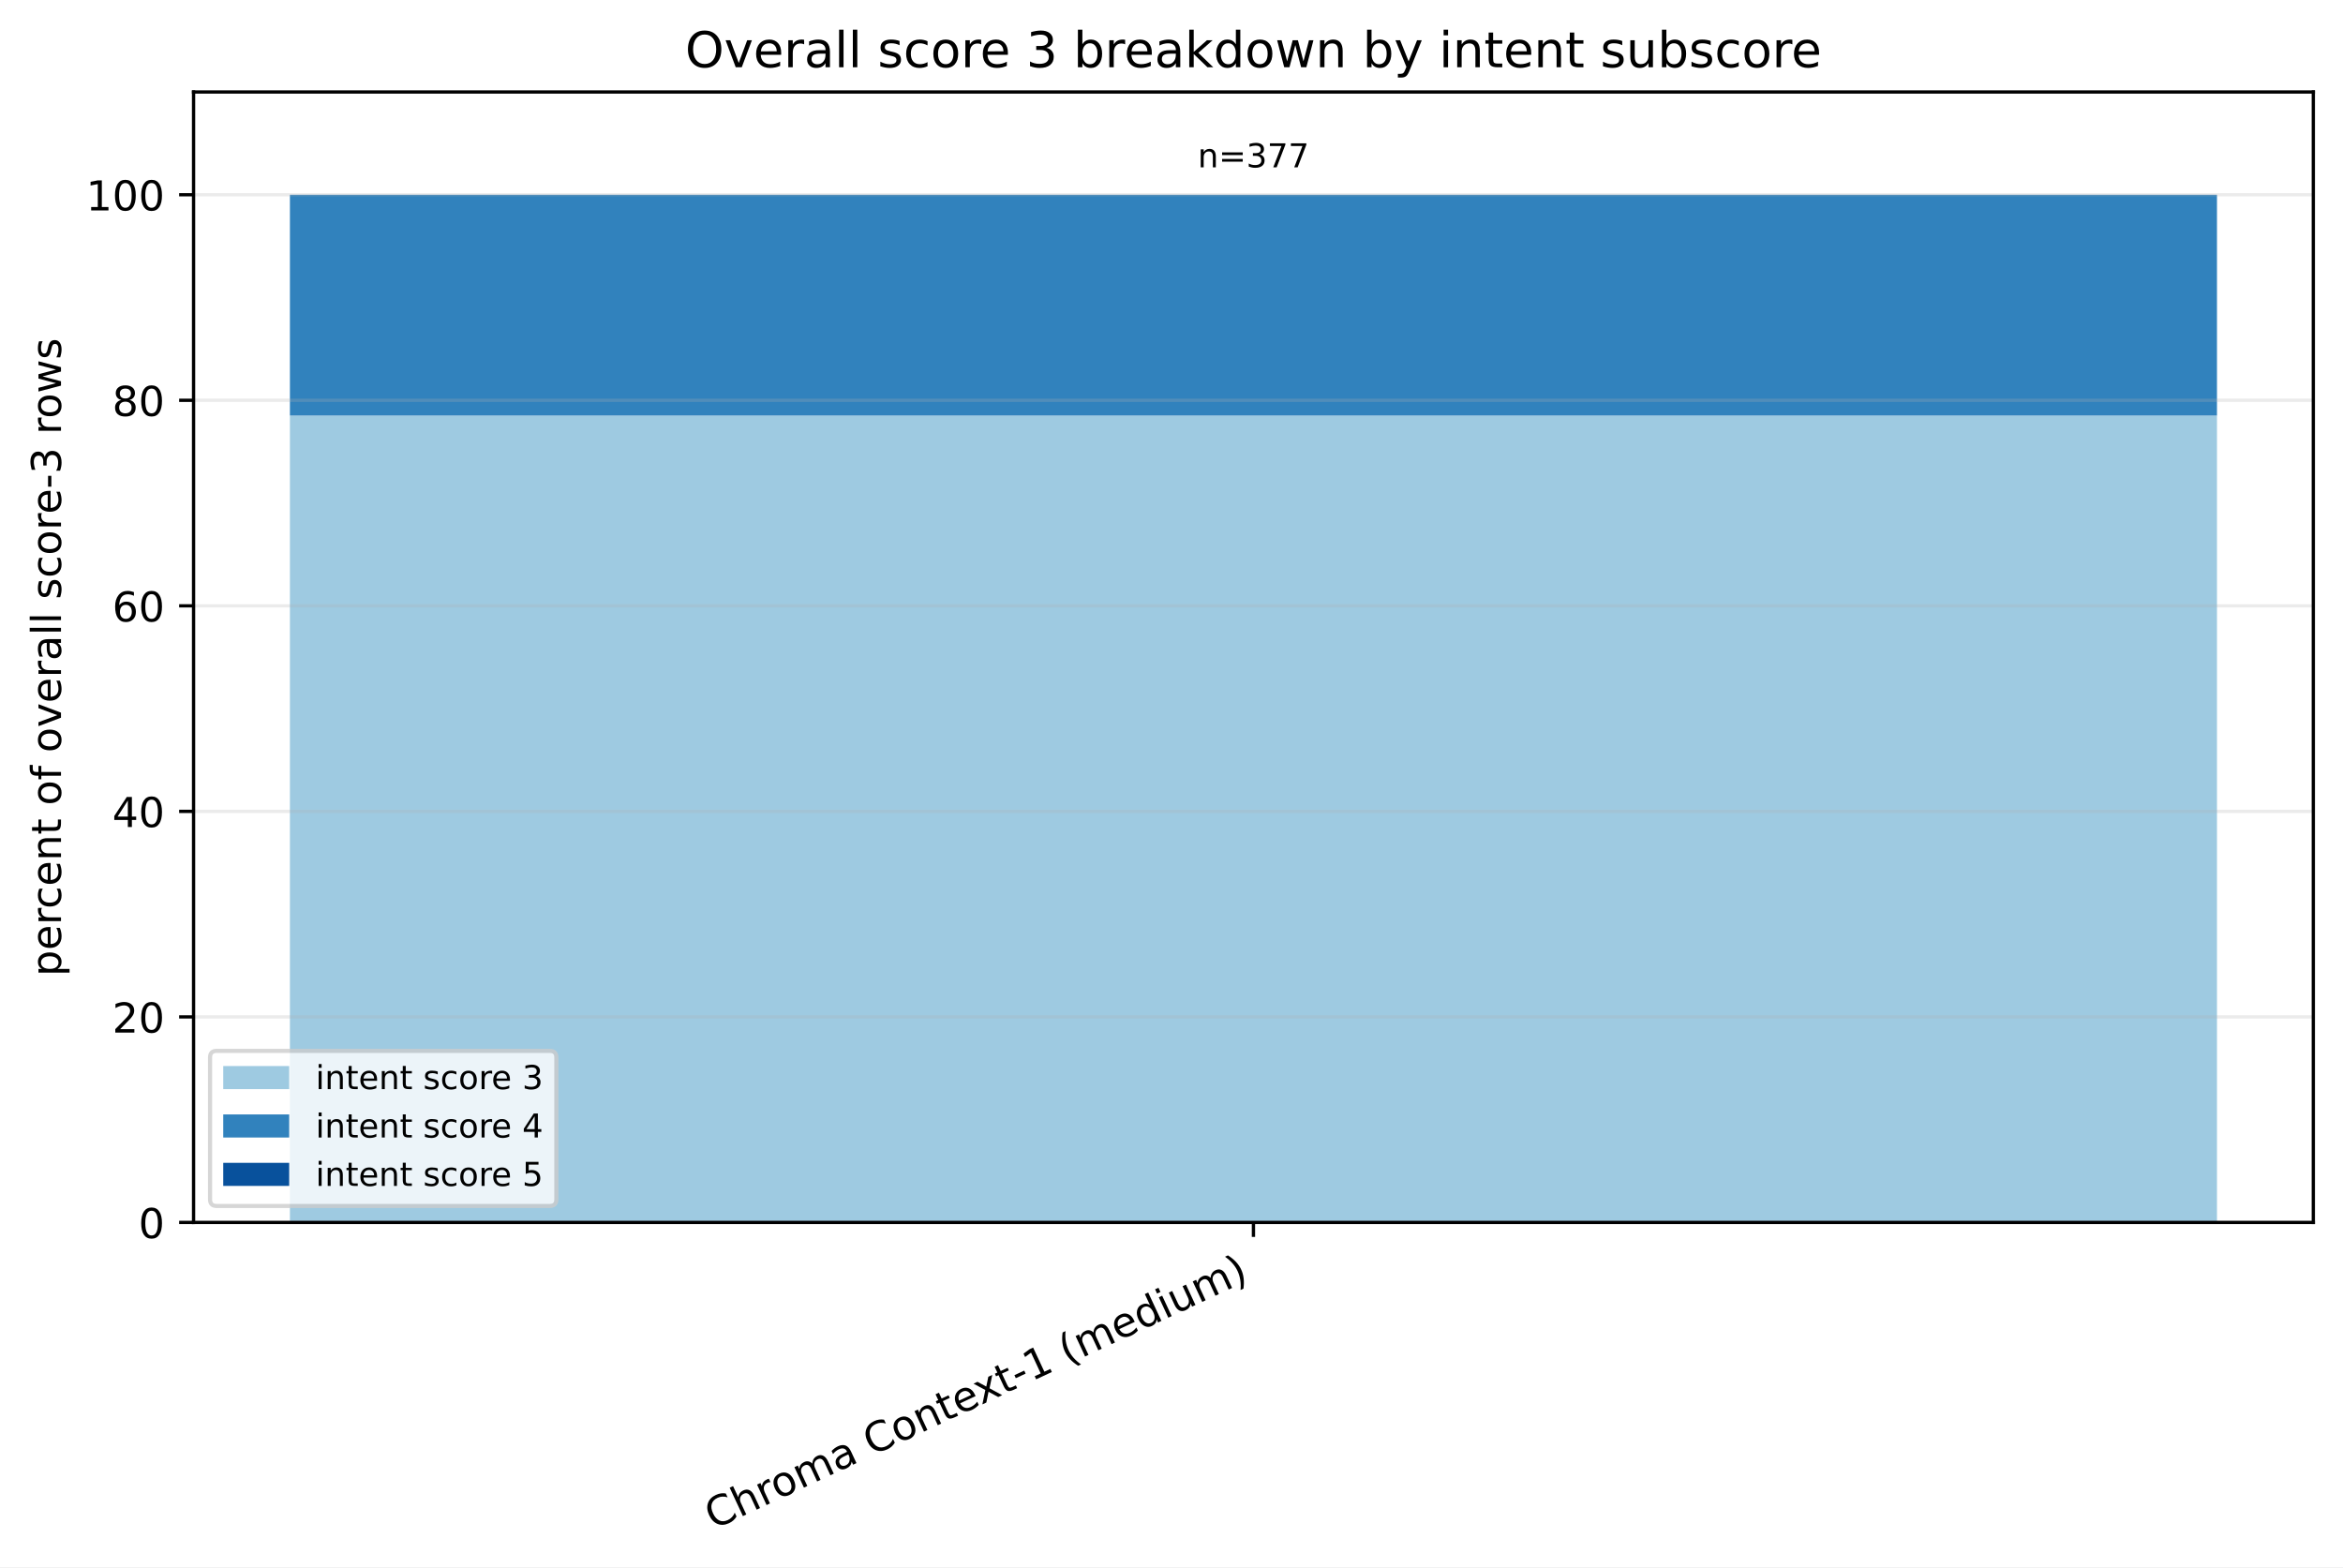
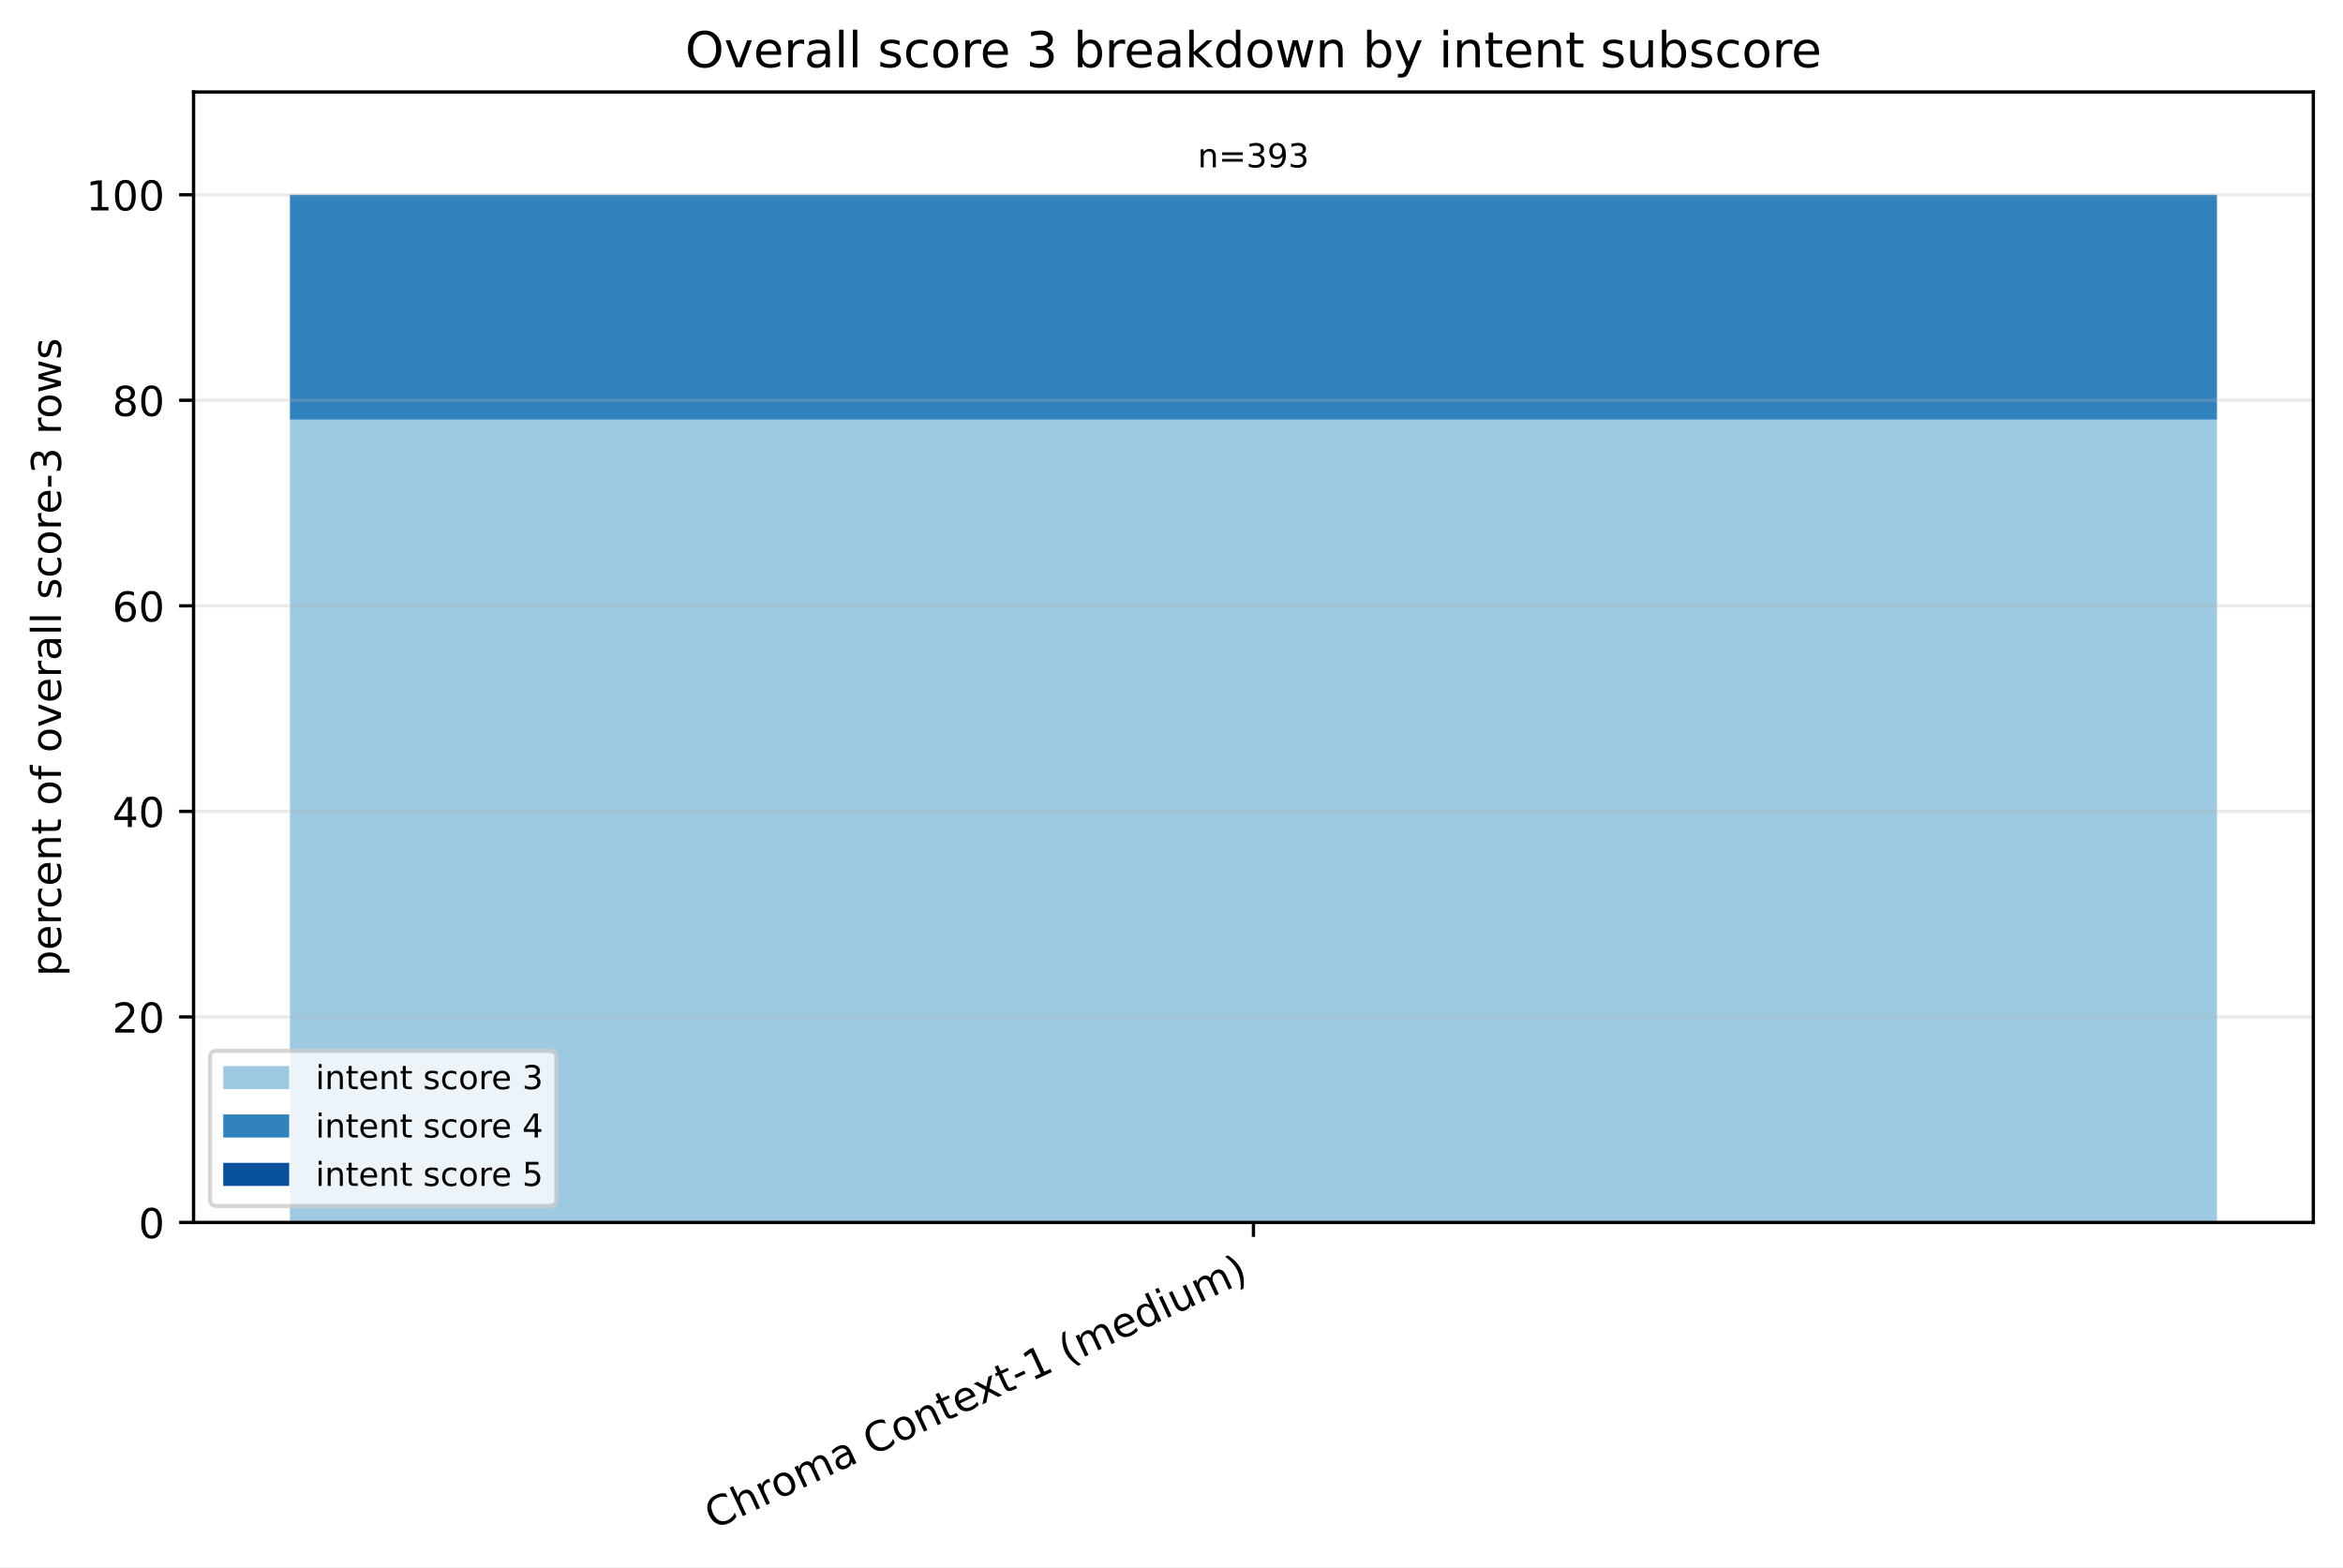
<svg xmlns="http://www.w3.org/2000/svg" xmlns:xlink="http://www.w3.org/1999/xlink" width="568.496pt" height="380.256pt" viewBox="0 0 568.496 380.256" version="1.1">
  <defs>
    <style type="text/css">*{stroke-linejoin: round; stroke-linecap: butt}</style>
  </defs>
  <g id="figure_1">
    <g id="patch_1">
      <path d="M 0 380.256 L 568.496 380.256 L 568.496 0 L 0 0 z " style="fill: #ffffff" />
    </g>
    <g id="axes_1">
      <g id="patch_2">
        <path d="M 46.966 296.598 L 561.296 296.598 L 561.296 22.318 L 46.966 22.318 z " style="fill: #ffffff" />
      </g>
      <g id="patch_3">
-         <path d="M 70.344 296.598 L 537.917 296.598 L 537.917 100.825 L 70.344 100.825 z " clip-path="url(#p2069637723)" style="fill: #9ecae1" />
+         <path d="M 70.344 296.598 L 537.917 296.598 L 537.917 101.817 L 70.344 101.817 z " clip-path="url(#p3502faa539)" style="fill: #9ecae1" />
      </g>
      <g id="patch_4">
-         <path d="M 70.344 100.825 L 537.917 100.825 L 537.917 47.253 L 70.344 47.253 z " clip-path="url(#p2069637723)" style="fill: #3182bd" />
+         <path d="M 70.344 101.817 L 537.917 101.817 L 537.917 47.253 L 70.344 47.253 z " clip-path="url(#p3502faa539)" style="fill: #3182bd" />
      </g>
      <g id="patch_5">
-         <path d="M 70.344 47.253 L 537.917 47.253 L 537.917 47.253 L 70.344 47.253 z " clip-path="url(#p2069637723)" style="fill: #08519c" />
+         <path d="M 70.344 47.253 L 537.917 47.253 L 537.917 47.253 L 70.344 47.253 z " clip-path="url(#p3502faa539)" style="fill: #08519c" />
      </g>
      <g id="matplotlib.axis_1">
        <g id="xtick_1">
          <g id="line2d_1">
            <defs>
-               <path id="m6a51b70b39" d="M 0 0 L 0 3.5 " style="stroke: #000000; stroke-width: 0.8" />
+               <path id="mc48573ad53" d="M 0 0 L 0 3.5 " style="stroke: #000000; stroke-width: 0.8" />
            </defs>
            <g>
-               <use xlink:href="#m6a51b70b39" x="304.131" y="296.598" style="stroke: #000000; stroke-width: 0.8" />
+               <use xlink:href="#mc48573ad53" x="304.131" y="296.598" style="stroke: #000000; stroke-width: 0.8" />
            </g>
          </g>
          <g id="text_1">
            <g transform="translate(173.1073 371.1715) rotate(-25) scale(0.1 -0.1)">
              <defs>
                <path id="DejaVuSans-43" d="M 4122 4306 L 4122 3641 Q 3803 3938 3442 4084 Q 3081 4231 2675 4231 Q 1875 4231 1450 3742 Q 1025 3253 1025 2328 Q 1025 1406 1450 917 Q 1875 428 2675 428 Q 3081 428 3442 575 Q 3803 722 4122 1019 L 4122 359 Q 3791 134 3420 21 Q 3050 -91 2638 -91 Q 1578 -91 968 557 Q 359 1206 359 2328 Q 359 3453 968 4101 Q 1578 4750 2638 4750 Q 3056 4750 3426 4639 Q 3797 4528 4122 4306 z " transform="scale(0.015625)" />
                <path id="DejaVuSans-68" d="M 3513 2113 L 3513 0 L 2938 0 L 2938 2094 Q 2938 2591 2744 2837 Q 2550 3084 2163 3084 Q 1697 3084 1428 2787 Q 1159 2491 1159 1978 L 1159 0 L 581 0 L 581 4863 L 1159 4863 L 1159 2956 Q 1366 3272 1645 3428 Q 1925 3584 2291 3584 Q 2894 3584 3203 3211 Q 3513 2838 3513 2113 z " transform="scale(0.015625)" />
                <path id="DejaVuSans-72" d="M 2631 2963 Q 2534 3019 2420 3045 Q 2306 3072 2169 3072 Q 1681 3072 1420 2755 Q 1159 2438 1159 1844 L 1159 0 L 581 0 L 581 3500 L 1159 3500 L 1159 2956 Q 1341 3275 1631 3429 Q 1922 3584 2338 3584 Q 2397 3584 2469 3576 Q 2541 3569 2628 3553 L 2631 2963 z " transform="scale(0.015625)" />
                <path id="DejaVuSans-6f" d="M 1959 3097 Q 1497 3097 1228 2736 Q 959 2375 959 1747 Q 959 1119 1226 758 Q 1494 397 1959 397 Q 2419 397 2687 759 Q 2956 1122 2956 1747 Q 2956 2369 2687 2733 Q 2419 3097 1959 3097 z M 1959 3584 Q 2709 3584 3137 3096 Q 3566 2609 3566 1747 Q 3566 888 3137 398 Q 2709 -91 1959 -91 Q 1206 -91 779 398 Q 353 888 353 1747 Q 353 2609 779 3096 Q 1206 3584 1959 3584 z " transform="scale(0.015625)" />
                <path id="DejaVuSans-6d" d="M 3328 2828 Q 3544 3216 3844 3400 Q 4144 3584 4550 3584 Q 5097 3584 5394 3201 Q 5691 2819 5691 2113 L 5691 0 L 5113 0 L 5113 2094 Q 5113 2597 4934 2840 Q 4756 3084 4391 3084 Q 3944 3084 3684 2787 Q 3425 2491 3425 1978 L 3425 0 L 2847 0 L 2847 2094 Q 2847 2600 2669 2842 Q 2491 3084 2119 3084 Q 1678 3084 1418 2786 Q 1159 2488 1159 1978 L 1159 0 L 581 0 L 581 3500 L 1159 3500 L 1159 2956 Q 1356 3278 1631 3431 Q 1906 3584 2284 3584 Q 2666 3584 2933 3390 Q 3200 3197 3328 2828 z " transform="scale(0.015625)" />
                <path id="DejaVuSans-61" d="M 2194 1759 Q 1497 1759 1228 1600 Q 959 1441 959 1056 Q 959 750 1161 570 Q 1363 391 1709 391 Q 2188 391 2477 730 Q 2766 1069 2766 1631 L 2766 1759 L 2194 1759 z M 3341 1997 L 3341 0 L 2766 0 L 2766 531 Q 2569 213 2275 61 Q 1981 -91 1556 -91 Q 1019 -91 701 211 Q 384 513 384 1019 Q 384 1609 779 1909 Q 1175 2209 1959 2209 L 2766 2209 L 2766 2266 Q 2766 2663 2505 2880 Q 2244 3097 1772 3097 Q 1472 3097 1187 3025 Q 903 2953 641 2809 L 641 3341 Q 956 3463 1253 3523 Q 1550 3584 1831 3584 Q 2591 3584 2966 3190 Q 3341 2797 3341 1997 z " transform="scale(0.015625)" />
                <path id="DejaVuSans-20" transform="scale(0.015625)" />
                <path id="DejaVuSans-6e" d="M 3513 2113 L 3513 0 L 2938 0 L 2938 2094 Q 2938 2591 2744 2837 Q 2550 3084 2163 3084 Q 1697 3084 1428 2787 Q 1159 2491 1159 1978 L 1159 0 L 581 0 L 581 3500 L 1159 3500 L 1159 2956 Q 1366 3272 1645 3428 Q 1925 3584 2291 3584 Q 2894 3584 3203 3211 Q 3513 2838 3513 2113 z " transform="scale(0.015625)" />
                <path id="DejaVuSans-74" d="M 1172 4494 L 1172 3500 L 2356 3500 L 2356 3053 L 1172 3053 L 1172 1153 Q 1172 725 1289 603 Q 1406 481 1766 481 L 2356 481 L 2356 0 L 1766 0 Q 1100 0 847 248 Q 594 497 594 1153 L 594 3053 L 172 3053 L 172 3500 L 594 3500 L 594 4494 L 1172 4494 z " transform="scale(0.015625)" />
                <path id="DejaVuSans-65" d="M 3597 1894 L 3597 1613 L 953 1613 Q 991 1019 1311 708 Q 1631 397 2203 397 Q 2534 397 2845 478 Q 3156 559 3463 722 L 3463 178 Q 3153 47 2828 -22 Q 2503 -91 2169 -91 Q 1331 -91 842 396 Q 353 884 353 1716 Q 353 2575 817 3079 Q 1281 3584 2069 3584 Q 2775 3584 3186 3129 Q 3597 2675 3597 1894 z M 3022 2063 Q 3016 2534 2758 2815 Q 2500 3097 2075 3097 Q 1594 3097 1305 2825 Q 1016 2553 972 2059 L 3022 2063 z " transform="scale(0.015625)" />
                <path id="DejaVuSans-78" d="M 3513 3500 L 2247 1797 L 3578 0 L 2900 0 L 1881 1375 L 863 0 L 184 0 L 1544 1831 L 300 3500 L 978 3500 L 1906 2253 L 2834 3500 L 3513 3500 z " transform="scale(0.015625)" />
                <path id="DejaVuSans-2d" d="M 313 2009 L 1997 2009 L 1997 1497 L 313 1497 L 313 2009 z " transform="scale(0.015625)" />
                <path id="DejaVuSans-31" d="M 794 531 L 1825 531 L 1825 4091 L 703 3866 L 703 4441 L 1819 4666 L 2450 4666 L 2450 531 L 3481 531 L 3481 0 L 794 0 L 794 531 z " transform="scale(0.015625)" />
                <path id="DejaVuSans-28" d="M 1984 4856 Q 1566 4138 1362 3434 Q 1159 2731 1159 2009 Q 1159 1288 1364 580 Q 1569 -128 1984 -844 L 1484 -844 Q 1016 -109 783 600 Q 550 1309 550 2009 Q 550 2706 781 3412 Q 1013 4119 1484 4856 L 1984 4856 z " transform="scale(0.015625)" />
                <path id="DejaVuSans-64" d="M 2906 2969 L 2906 4863 L 3481 4863 L 3481 0 L 2906 0 L 2906 525 Q 2725 213 2448 61 Q 2172 -91 1784 -91 Q 1150 -91 751 415 Q 353 922 353 1747 Q 353 2572 751 3078 Q 1150 3584 1784 3584 Q 2172 3584 2448 3432 Q 2725 3281 2906 2969 z M 947 1747 Q 947 1113 1208 752 Q 1469 391 1925 391 Q 2381 391 2643 752 Q 2906 1113 2906 1747 Q 2906 2381 2643 2742 Q 2381 3103 1925 3103 Q 1469 3103 1208 2742 Q 947 2381 947 1747 z " transform="scale(0.015625)" />
                <path id="DejaVuSans-69" d="M 603 3500 L 1178 3500 L 1178 0 L 603 0 L 603 3500 z M 603 4863 L 1178 4863 L 1178 4134 L 603 4134 L 603 4863 z " transform="scale(0.015625)" />
                <path id="DejaVuSans-75" d="M 544 1381 L 544 3500 L 1119 3500 L 1119 1403 Q 1119 906 1312 657 Q 1506 409 1894 409 Q 2359 409 2629 706 Q 2900 1003 2900 1516 L 2900 3500 L 3475 3500 L 3475 0 L 2900 0 L 2900 538 Q 2691 219 2414 64 Q 2138 -91 1772 -91 Q 1169 -91 856 284 Q 544 659 544 1381 z M 1991 3584 L 1991 3584 z " transform="scale(0.015625)" />
                <path id="DejaVuSans-29" d="M 513 4856 L 1013 4856 Q 1481 4119 1714 3412 Q 1947 2706 1947 2009 Q 1947 1309 1714 600 Q 1481 -109 1013 -844 L 513 -844 Q 928 -128 1133 580 Q 1338 1288 1338 2009 Q 1338 2731 1133 3434 Q 928 4138 513 4856 z " transform="scale(0.015625)" />
              </defs>
              <use xlink:href="#DejaVuSans-43" />
              <use xlink:href="#DejaVuSans-68" transform="translate(69.82422 0)" />
              <use xlink:href="#DejaVuSans-72" transform="translate(133.2031 0)" />
              <use xlink:href="#DejaVuSans-6f" transform="translate(172.0664 0)" />
              <use xlink:href="#DejaVuSans-6d" transform="translate(233.248 0)" />
              <use xlink:href="#DejaVuSans-61" transform="translate(330.6602 0)" />
              <use xlink:href="#DejaVuSans-20" transform="translate(391.9395 0)" />
              <use xlink:href="#DejaVuSans-43" transform="translate(423.7266 0)" />
              <use xlink:href="#DejaVuSans-6f" transform="translate(493.5508 0)" />
              <use xlink:href="#DejaVuSans-6e" transform="translate(554.7324 0)" />
              <use xlink:href="#DejaVuSans-74" transform="translate(618.1113 0)" />
              <use xlink:href="#DejaVuSans-65" transform="translate(657.3203 0)" />
              <use xlink:href="#DejaVuSans-78" transform="translate(717.0938 0)" />
              <use xlink:href="#DejaVuSans-74" transform="translate(776.2734 0)" />
              <use xlink:href="#DejaVuSans-2d" transform="translate(815.4824 0)" />
              <use xlink:href="#DejaVuSans-31" transform="translate(851.5664 0)" />
              <use xlink:href="#DejaVuSans-20" transform="translate(915.1895 0)" />
              <use xlink:href="#DejaVuSans-28" transform="translate(946.9766 0)" />
              <use xlink:href="#DejaVuSans-6d" transform="translate(985.9902 0)" />
              <use xlink:href="#DejaVuSans-65" transform="translate(1083.402 0)" />
              <use xlink:href="#DejaVuSans-64" transform="translate(1144.926 0)" />
              <use xlink:href="#DejaVuSans-69" transform="translate(1208.402 0)" />
              <use xlink:href="#DejaVuSans-75" transform="translate(1236.186 0)" />
              <use xlink:href="#DejaVuSans-6d" transform="translate(1299.564 0)" />
              <use xlink:href="#DejaVuSans-29" transform="translate(1396.977 0)" />
            </g>
          </g>
        </g>
      </g>
      <g id="matplotlib.axis_2">
        <g id="ytick_1">
          <g id="line2d_2">
-             <path d="M 46.966 296.598 L 561.296 296.598 " clip-path="url(#p2069637723)" style="fill: none; stroke: #b0b0b0; stroke-opacity: 0.25; stroke-width: 0.8; stroke-linecap: square" />
+             <path d="M 46.966 296.598 L 561.296 296.598 " clip-path="url(#p3502faa539)" style="fill: none; stroke: #b0b0b0; stroke-opacity: 0.25; stroke-width: 0.8; stroke-linecap: square" />
          </g>
          <g id="line2d_3">
            <defs>
-               <path id="m3fb400bc4d" d="M 0 0 L -3.5 0 " style="stroke: #000000; stroke-width: 0.8" />
+               <path id="m37434316cd" d="M 0 0 L -3.5 0 " style="stroke: #000000; stroke-width: 0.8" />
            </defs>
            <g>
-               <use xlink:href="#m3fb400bc4d" x="46.966" y="296.598" style="stroke: #000000; stroke-width: 0.8" />
+               <use xlink:href="#m37434316cd" x="46.966" y="296.598" style="stroke: #000000; stroke-width: 0.8" />
            </g>
          </g>
          <g id="text_2">
            <g transform="translate(33.60312 300.3969) scale(0.1 -0.1)">
              <defs>
                <path id="DejaVuSans-30" d="M 2034 4250 Q 1547 4250 1301 3770 Q 1056 3291 1056 2328 Q 1056 1369 1301 889 Q 1547 409 2034 409 Q 2525 409 2770 889 Q 3016 1369 3016 2328 Q 3016 3291 2770 3770 Q 2525 4250 2034 4250 z M 2034 4750 Q 2819 4750 3233 4129 Q 3647 3509 3647 2328 Q 3647 1150 3233 529 Q 2819 -91 2034 -91 Q 1250 -91 836 529 Q 422 1150 422 2328 Q 422 3509 836 4129 Q 1250 4750 2034 4750 z " transform="scale(0.015625)" />
              </defs>
              <use xlink:href="#DejaVuSans-30" />
            </g>
          </g>
        </g>
        <g id="ytick_2">
          <g id="line2d_4">
-             <path d="M 46.966 246.729 L 561.296 246.729 " clip-path="url(#p2069637723)" style="fill: none; stroke: #b0b0b0; stroke-opacity: 0.25; stroke-width: 0.8; stroke-linecap: square" />
+             <path d="M 46.966 246.729 L 561.296 246.729 " clip-path="url(#p3502faa539)" style="fill: none; stroke: #b0b0b0; stroke-opacity: 0.25; stroke-width: 0.8; stroke-linecap: square" />
          </g>
          <g id="line2d_5">
            <g>
-               <use xlink:href="#m3fb400bc4d" x="46.966" y="246.729" style="stroke: #000000; stroke-width: 0.8" />
+               <use xlink:href="#m37434316cd" x="46.966" y="246.729" style="stroke: #000000; stroke-width: 0.8" />
            </g>
          </g>
          <g id="text_3">
            <g transform="translate(27.24063 250.5279) scale(0.1 -0.1)">
              <defs>
                <path id="DejaVuSans-32" d="M 1228 531 L 3431 531 L 3431 0 L 469 0 L 469 531 Q 828 903 1448 1529 Q 2069 2156 2228 2338 Q 2531 2678 2651 2914 Q 2772 3150 2772 3378 Q 2772 3750 2511 3984 Q 2250 4219 1831 4219 Q 1534 4219 1204 4116 Q 875 4013 500 3803 L 500 4441 Q 881 4594 1212 4672 Q 1544 4750 1819 4750 Q 2544 4750 2975 4387 Q 3406 4025 3406 3419 Q 3406 3131 3298 2873 Q 3191 2616 2906 2266 Q 2828 2175 2409 1742 Q 1991 1309 1228 531 z " transform="scale(0.015625)" />
              </defs>
              <use xlink:href="#DejaVuSans-32" />
              <use xlink:href="#DejaVuSans-30" transform="translate(63.62305 0)" />
            </g>
          </g>
        </g>
        <g id="ytick_3">
          <g id="line2d_6">
-             <path d="M 46.966 196.86 L 561.296 196.86 " clip-path="url(#p2069637723)" style="fill: none; stroke: #b0b0b0; stroke-opacity: 0.25; stroke-width: 0.8; stroke-linecap: square" />
+             <path d="M 46.966 196.86 L 561.296 196.86 " clip-path="url(#p3502faa539)" style="fill: none; stroke: #b0b0b0; stroke-opacity: 0.25; stroke-width: 0.8; stroke-linecap: square" />
          </g>
          <g id="line2d_7">
            <g>
-               <use xlink:href="#m3fb400bc4d" x="46.966" y="196.86" style="stroke: #000000; stroke-width: 0.8" />
+               <use xlink:href="#m37434316cd" x="46.966" y="196.86" style="stroke: #000000; stroke-width: 0.8" />
            </g>
          </g>
          <g id="text_4">
            <g transform="translate(27.24063 200.6589) scale(0.1 -0.1)">
              <defs>
                <path id="DejaVuSans-34" d="M 2419 4116 L 825 1625 L 2419 1625 L 2419 4116 z M 2253 4666 L 3047 4666 L 3047 1625 L 3713 1625 L 3713 1100 L 3047 1100 L 3047 0 L 2419 0 L 2419 1100 L 313 1100 L 313 1709 L 2253 4666 z " transform="scale(0.015625)" />
              </defs>
              <use xlink:href="#DejaVuSans-34" />
              <use xlink:href="#DejaVuSans-30" transform="translate(63.62305 0)" />
            </g>
          </g>
        </g>
        <g id="ytick_4">
          <g id="line2d_8">
-             <path d="M 46.966 146.991 L 561.296 146.991 " clip-path="url(#p2069637723)" style="fill: none; stroke: #b0b0b0; stroke-opacity: 0.25; stroke-width: 0.8; stroke-linecap: square" />
+             <path d="M 46.966 146.991 L 561.296 146.991 " clip-path="url(#p3502faa539)" style="fill: none; stroke: #b0b0b0; stroke-opacity: 0.25; stroke-width: 0.8; stroke-linecap: square" />
          </g>
          <g id="line2d_9">
            <g>
-               <use xlink:href="#m3fb400bc4d" x="46.966" y="146.991" style="stroke: #000000; stroke-width: 0.8" />
+               <use xlink:href="#m37434316cd" x="46.966" y="146.991" style="stroke: #000000; stroke-width: 0.8" />
            </g>
          </g>
          <g id="text_5">
            <g transform="translate(27.24063 150.7899) scale(0.1 -0.1)">
              <defs>
                <path id="DejaVuSans-36" d="M 2113 2584 Q 1688 2584 1439 2293 Q 1191 2003 1191 1497 Q 1191 994 1439 701 Q 1688 409 2113 409 Q 2538 409 2786 701 Q 3034 994 3034 1497 Q 3034 2003 2786 2293 Q 2538 2584 2113 2584 z M 3366 4563 L 3366 3988 Q 3128 4100 2886 4159 Q 2644 4219 2406 4219 Q 1781 4219 1451 3797 Q 1122 3375 1075 2522 Q 1259 2794 1537 2939 Q 1816 3084 2150 3084 Q 2853 3084 3261 2657 Q 3669 2231 3669 1497 Q 3669 778 3244 343 Q 2819 -91 2113 -91 Q 1303 -91 875 529 Q 447 1150 447 2328 Q 447 3434 972 4092 Q 1497 4750 2381 4750 Q 2619 4750 2861 4703 Q 3103 4656 3366 4563 z " transform="scale(0.015625)" />
              </defs>
              <use xlink:href="#DejaVuSans-36" />
              <use xlink:href="#DejaVuSans-30" transform="translate(63.62305 0)" />
            </g>
          </g>
        </g>
        <g id="ytick_5">
          <g id="line2d_10">
-             <path d="M 46.966 97.122 L 561.296 97.122 " clip-path="url(#p2069637723)" style="fill: none; stroke: #b0b0b0; stroke-opacity: 0.25; stroke-width: 0.8; stroke-linecap: square" />
+             <path d="M 46.966 97.122 L 561.296 97.122 " clip-path="url(#p3502faa539)" style="fill: none; stroke: #b0b0b0; stroke-opacity: 0.25; stroke-width: 0.8; stroke-linecap: square" />
          </g>
          <g id="line2d_11">
            <g>
-               <use xlink:href="#m3fb400bc4d" x="46.966" y="97.122" style="stroke: #000000; stroke-width: 0.8" />
+               <use xlink:href="#m37434316cd" x="46.966" y="97.122" style="stroke: #000000; stroke-width: 0.8" />
            </g>
          </g>
          <g id="text_6">
            <g transform="translate(27.24063 100.9209) scale(0.1 -0.1)">
              <defs>
                <path id="DejaVuSans-38" d="M 2034 2216 Q 1584 2216 1326 1975 Q 1069 1734 1069 1313 Q 1069 891 1326 650 Q 1584 409 2034 409 Q 2484 409 2743 651 Q 3003 894 3003 1313 Q 3003 1734 2745 1975 Q 2488 2216 2034 2216 z M 1403 2484 Q 997 2584 770 2862 Q 544 3141 544 3541 Q 544 4100 942 4425 Q 1341 4750 2034 4750 Q 2731 4750 3128 4425 Q 3525 4100 3525 3541 Q 3525 3141 3298 2862 Q 3072 2584 2669 2484 Q 3125 2378 3379 2068 Q 3634 1759 3634 1313 Q 3634 634 3220 271 Q 2806 -91 2034 -91 Q 1263 -91 848 271 Q 434 634 434 1313 Q 434 1759 690 2068 Q 947 2378 1403 2484 z M 1172 3481 Q 1172 3119 1398 2916 Q 1625 2713 2034 2713 Q 2441 2713 2670 2916 Q 2900 3119 2900 3481 Q 2900 3844 2670 4047 Q 2441 4250 2034 4250 Q 1625 4250 1398 4047 Q 1172 3844 1172 3481 z " transform="scale(0.015625)" />
              </defs>
              <use xlink:href="#DejaVuSans-38" />
              <use xlink:href="#DejaVuSans-30" transform="translate(63.62305 0)" />
            </g>
          </g>
        </g>
        <g id="ytick_6">
          <g id="line2d_12">
-             <path d="M 46.966 47.253 L 561.296 47.253 " clip-path="url(#p2069637723)" style="fill: none; stroke: #b0b0b0; stroke-opacity: 0.25; stroke-width: 0.8; stroke-linecap: square" />
+             <path d="M 46.966 47.253 L 561.296 47.253 " clip-path="url(#p3502faa539)" style="fill: none; stroke: #b0b0b0; stroke-opacity: 0.25; stroke-width: 0.8; stroke-linecap: square" />
          </g>
          <g id="line2d_13">
            <g>
-               <use xlink:href="#m3fb400bc4d" x="46.966" y="47.253" style="stroke: #000000; stroke-width: 0.8" />
+               <use xlink:href="#m37434316cd" x="46.966" y="47.253" style="stroke: #000000; stroke-width: 0.8" />
            </g>
          </g>
          <g id="text_7">
            <g transform="translate(20.87813 51.05185) scale(0.1 -0.1)">
              <use xlink:href="#DejaVuSans-31" />
              <use xlink:href="#DejaVuSans-30" transform="translate(63.62305 0)" />
              <use xlink:href="#DejaVuSans-30" transform="translate(127.2461 0)" />
            </g>
          </g>
        </g>
        <g id="text_8">
          <g transform="translate(14.79844 236.8891) rotate(-90) scale(0.1 -0.1)">
            <defs>
              <path id="DejaVuSans-70" d="M 1159 525 L 1159 -1331 L 581 -1331 L 581 3500 L 1159 3500 L 1159 2969 Q 1341 3281 1617 3432 Q 1894 3584 2278 3584 Q 2916 3584 3314 3078 Q 3713 2572 3713 1747 Q 3713 922 3314 415 Q 2916 -91 2278 -91 Q 1894 -91 1617 61 Q 1341 213 1159 525 z M 3116 1747 Q 3116 2381 2855 2742 Q 2594 3103 2138 3103 Q 1681 3103 1420 2742 Q 1159 2381 1159 1747 Q 1159 1113 1420 752 Q 1681 391 2138 391 Q 2594 391 2855 752 Q 3116 1113 3116 1747 z " transform="scale(0.015625)" />
              <path id="DejaVuSans-63" d="M 3122 3366 L 3122 2828 Q 2878 2963 2633 3030 Q 2388 3097 2138 3097 Q 1578 3097 1268 2742 Q 959 2388 959 1747 Q 959 1106 1268 751 Q 1578 397 2138 397 Q 2388 397 2633 464 Q 2878 531 3122 666 L 3122 134 Q 2881 22 2623 -34 Q 2366 -91 2075 -91 Q 1284 -91 818 406 Q 353 903 353 1747 Q 353 2603 823 3093 Q 1294 3584 2113 3584 Q 2378 3584 2631 3529 Q 2884 3475 3122 3366 z " transform="scale(0.015625)" />
              <path id="DejaVuSans-66" d="M 2375 4863 L 2375 4384 L 1825 4384 Q 1516 4384 1395 4259 Q 1275 4134 1275 3809 L 1275 3500 L 2222 3500 L 2222 3053 L 1275 3053 L 1275 0 L 697 0 L 697 3053 L 147 3053 L 147 3500 L 697 3500 L 697 3744 Q 697 4328 969 4595 Q 1241 4863 1831 4863 L 2375 4863 z " transform="scale(0.015625)" />
              <path id="DejaVuSans-76" d="M 191 3500 L 800 3500 L 1894 563 L 2988 3500 L 3597 3500 L 2284 0 L 1503 0 L 191 3500 z " transform="scale(0.015625)" />
              <path id="DejaVuSans-6c" d="M 603 4863 L 1178 4863 L 1178 0 L 603 0 L 603 4863 z " transform="scale(0.015625)" />
              <path id="DejaVuSans-73" d="M 2834 3397 L 2834 2853 Q 2591 2978 2328 3040 Q 2066 3103 1784 3103 Q 1356 3103 1142 2972 Q 928 2841 928 2578 Q 928 2378 1081 2264 Q 1234 2150 1697 2047 L 1894 2003 Q 2506 1872 2764 1633 Q 3022 1394 3022 966 Q 3022 478 2636 193 Q 2250 -91 1575 -91 Q 1294 -91 989 -36 Q 684 19 347 128 L 347 722 Q 666 556 975 473 Q 1284 391 1588 391 Q 1994 391 2212 530 Q 2431 669 2431 922 Q 2431 1156 2273 1281 Q 2116 1406 1581 1522 L 1381 1569 Q 847 1681 609 1914 Q 372 2147 372 2553 Q 372 3047 722 3315 Q 1072 3584 1716 3584 Q 2034 3584 2315 3537 Q 2597 3491 2834 3397 z " transform="scale(0.015625)" />
              <path id="DejaVuSans-33" d="M 2597 2516 Q 3050 2419 3304 2112 Q 3559 1806 3559 1356 Q 3559 666 3084 287 Q 2609 -91 1734 -91 Q 1441 -91 1130 -33 Q 819 25 488 141 L 488 750 Q 750 597 1062 519 Q 1375 441 1716 441 Q 2309 441 2620 675 Q 2931 909 2931 1356 Q 2931 1769 2642 2001 Q 2353 2234 1838 2234 L 1294 2234 L 1294 2753 L 1863 2753 Q 2328 2753 2575 2939 Q 2822 3125 2822 3475 Q 2822 3834 2567 4026 Q 2313 4219 1838 4219 Q 1578 4219 1281 4162 Q 984 4106 628 3988 L 628 4550 Q 988 4650 1302 4700 Q 1616 4750 1894 4750 Q 2613 4750 3031 4423 Q 3450 4097 3450 3541 Q 3450 3153 3228 2886 Q 3006 2619 2597 2516 z " transform="scale(0.015625)" />
              <path id="DejaVuSans-77" d="M 269 3500 L 844 3500 L 1563 769 L 2278 3500 L 2956 3500 L 3675 769 L 4391 3500 L 4966 3500 L 4050 0 L 3372 0 L 2619 2869 L 1863 0 L 1184 0 L 269 3500 z " transform="scale(0.015625)" />
            </defs>
            <use xlink:href="#DejaVuSans-70" />
            <use xlink:href="#DejaVuSans-65" transform="translate(63.47656 0)" />
            <use xlink:href="#DejaVuSans-72" transform="translate(125 0)" />
            <use xlink:href="#DejaVuSans-63" transform="translate(163.8633 0)" />
            <use xlink:href="#DejaVuSans-65" transform="translate(218.8438 0)" />
            <use xlink:href="#DejaVuSans-6e" transform="translate(280.3672 0)" />
            <use xlink:href="#DejaVuSans-74" transform="translate(343.7461 0)" />
            <use xlink:href="#DejaVuSans-20" transform="translate(382.9551 0)" />
            <use xlink:href="#DejaVuSans-6f" transform="translate(414.7422 0)" />
            <use xlink:href="#DejaVuSans-66" transform="translate(475.9238 0)" />
            <use xlink:href="#DejaVuSans-20" transform="translate(511.1289 0)" />
            <use xlink:href="#DejaVuSans-6f" transform="translate(542.916 0)" />
            <use xlink:href="#DejaVuSans-76" transform="translate(604.0977 0)" />
            <use xlink:href="#DejaVuSans-65" transform="translate(663.2773 0)" />
            <use xlink:href="#DejaVuSans-72" transform="translate(724.8008 0)" />
            <use xlink:href="#DejaVuSans-61" transform="translate(765.9141 0)" />
            <use xlink:href="#DejaVuSans-6c" transform="translate(827.1934 0)" />
            <use xlink:href="#DejaVuSans-6c" transform="translate(854.9766 0)" />
            <use xlink:href="#DejaVuSans-20" transform="translate(882.7598 0)" />
            <use xlink:href="#DejaVuSans-73" transform="translate(914.5469 0)" />
            <use xlink:href="#DejaVuSans-63" transform="translate(966.6465 0)" />
            <use xlink:href="#DejaVuSans-6f" transform="translate(1021.627 0)" />
            <use xlink:href="#DejaVuSans-72" transform="translate(1082.809 0)" />
            <use xlink:href="#DejaVuSans-65" transform="translate(1121.672 0)" />
            <use xlink:href="#DejaVuSans-2d" transform="translate(1183.195 0)" />
            <use xlink:href="#DejaVuSans-33" transform="translate(1219.279 0)" />
            <use xlink:href="#DejaVuSans-20" transform="translate(1282.902 0)" />
            <use xlink:href="#DejaVuSans-72" transform="translate(1314.689 0)" />
            <use xlink:href="#DejaVuSans-6f" transform="translate(1353.553 0)" />
            <use xlink:href="#DejaVuSans-77" transform="translate(1414.734 0)" />
            <use xlink:href="#DejaVuSans-73" transform="translate(1496.521 0)" />
          </g>
        </g>
      </g>
      <g id="patch_6">
        <path d="M 46.966 296.598 L 46.966 22.318 " style="fill: none; stroke: #000000; stroke-width: 0.8; stroke-linejoin: miter; stroke-linecap: square" />
      </g>
      <g id="patch_7">
        <path d="M 561.296 296.598 L 561.296 22.318 " style="fill: none; stroke: #000000; stroke-width: 0.8; stroke-linejoin: miter; stroke-linecap: square" />
      </g>
      <g id="patch_8">
        <path d="M 46.966 296.598 L 561.296 296.598 " style="fill: none; stroke: #000000; stroke-width: 0.8; stroke-linejoin: miter; stroke-linecap: square" />
      </g>
      <g id="patch_9">
        <path d="M 46.966 22.318 L 561.296 22.318 " style="fill: none; stroke: #000000; stroke-width: 0.8; stroke-linejoin: miter; stroke-linecap: square" />
      </g>
      <g id="text_9">
        <g transform="translate(290.6087 40.60198) scale(0.08 -0.08)">
          <defs>
            <path id="DejaVuSans-3d" d="M 678 2906 L 4684 2906 L 4684 2381 L 678 2381 L 678 2906 z M 678 1631 L 4684 1631 L 4684 1100 L 678 1100 L 678 1631 z " transform="scale(0.015625)" />
-             <path id="DejaVuSans-37" d="M 525 4666 L 3525 4666 L 3525 4397 L 1831 0 L 1172 0 L 2766 4134 L 525 4134 L 525 4666 z " transform="scale(0.015625)" />
+             <path id="DejaVuSans-39" d="M 703 97 L 703 672 Q 941 559 1184 500 Q 1428 441 1663 441 Q 2288 441 2617 861 Q 2947 1281 2994 2138 Q 2813 1869 2534 1725 Q 2256 1581 1919 1581 Q 1219 1581 811 2004 Q 403 2428 403 3163 Q 403 3881 828 4315 Q 1253 4750 1959 4750 Q 2769 4750 3195 4129 Q 3622 3509 3622 2328 Q 3622 1225 3098 567 Q 2575 -91 1691 -91 Q 1453 -91 1209 -44 Q 966 3 703 97 z M 1959 2075 Q 2384 2075 2632 2365 Q 2881 2656 2881 3163 Q 2881 3666 2632 3958 Q 2384 4250 1959 4250 Q 1534 4250 1286 3958 Q 1038 3666 1038 3163 Q 1038 2656 1286 2365 Q 1534 2075 1959 2075 z " transform="scale(0.015625)" />
          </defs>
          <use xlink:href="#DejaVuSans-6e" />
          <use xlink:href="#DejaVuSans-3d" transform="translate(63.37891 0)" />
          <use xlink:href="#DejaVuSans-33" transform="translate(147.168 0)" />
-           <use xlink:href="#DejaVuSans-37" transform="translate(210.791 0)" />
-           <use xlink:href="#DejaVuSans-37" transform="translate(274.4141 0)" />
+           <use xlink:href="#DejaVuSans-39" transform="translate(210.791 0)" />
+           <use xlink:href="#DejaVuSans-33" transform="translate(274.4141 0)" />
        </g>
      </g>
      <g id="text_10">
        <g transform="translate(166.2506 16.31812) scale(0.12 -0.12)">
          <defs>
            <path id="DejaVuSans-4f" d="M 2522 4238 Q 1834 4238 1429 3725 Q 1025 3213 1025 2328 Q 1025 1447 1429 934 Q 1834 422 2522 422 Q 3209 422 3611 934 Q 4013 1447 4013 2328 Q 4013 3213 3611 3725 Q 3209 4238 2522 4238 z M 2522 4750 Q 3503 4750 4090 4092 Q 4678 3434 4678 2328 Q 4678 1225 4090 567 Q 3503 -91 2522 -91 Q 1538 -91 948 565 Q 359 1222 359 2328 Q 359 3434 948 4092 Q 1538 4750 2522 4750 z " transform="scale(0.015625)" />
            <path id="DejaVuSans-62" d="M 3116 1747 Q 3116 2381 2855 2742 Q 2594 3103 2138 3103 Q 1681 3103 1420 2742 Q 1159 2381 1159 1747 Q 1159 1113 1420 752 Q 1681 391 2138 391 Q 2594 391 2855 752 Q 3116 1113 3116 1747 z M 1159 2969 Q 1341 3281 1617 3432 Q 1894 3584 2278 3584 Q 2916 3584 3314 3078 Q 3713 2572 3713 1747 Q 3713 922 3314 415 Q 2916 -91 2278 -91 Q 1894 -91 1617 61 Q 1341 213 1159 525 L 1159 0 L 581 0 L 581 4863 L 1159 4863 L 1159 2969 z " transform="scale(0.015625)" />
            <path id="DejaVuSans-6b" d="M 581 4863 L 1159 4863 L 1159 1991 L 2875 3500 L 3609 3500 L 1753 1863 L 3688 0 L 2938 0 L 1159 1709 L 1159 0 L 581 0 L 581 4863 z " transform="scale(0.015625)" />
            <path id="DejaVuSans-79" d="M 2059 -325 Q 1816 -950 1584 -1140 Q 1353 -1331 966 -1331 L 506 -1331 L 506 -850 L 844 -850 Q 1081 -850 1212 -737 Q 1344 -625 1503 -206 L 1606 56 L 191 3500 L 800 3500 L 1894 763 L 2988 3500 L 3597 3500 L 2059 -325 z " transform="scale(0.015625)" />
          </defs>
          <use xlink:href="#DejaVuSans-4f" />
          <use xlink:href="#DejaVuSans-76" transform="translate(78.71094 0)" />
          <use xlink:href="#DejaVuSans-65" transform="translate(137.8906 0)" />
          <use xlink:href="#DejaVuSans-72" transform="translate(199.4141 0)" />
          <use xlink:href="#DejaVuSans-61" transform="translate(240.5273 0)" />
          <use xlink:href="#DejaVuSans-6c" transform="translate(301.8066 0)" />
          <use xlink:href="#DejaVuSans-6c" transform="translate(329.5898 0)" />
          <use xlink:href="#DejaVuSans-20" transform="translate(357.373 0)" />
          <use xlink:href="#DejaVuSans-73" transform="translate(389.1602 0)" />
          <use xlink:href="#DejaVuSans-63" transform="translate(441.2598 0)" />
          <use xlink:href="#DejaVuSans-6f" transform="translate(496.2402 0)" />
          <use xlink:href="#DejaVuSans-72" transform="translate(557.4219 0)" />
          <use xlink:href="#DejaVuSans-65" transform="translate(596.2852 0)" />
          <use xlink:href="#DejaVuSans-20" transform="translate(657.8086 0)" />
          <use xlink:href="#DejaVuSans-33" transform="translate(689.5957 0)" />
          <use xlink:href="#DejaVuSans-20" transform="translate(753.2188 0)" />
          <use xlink:href="#DejaVuSans-62" transform="translate(785.0059 0)" />
          <use xlink:href="#DejaVuSans-72" transform="translate(848.4824 0)" />
          <use xlink:href="#DejaVuSans-65" transform="translate(887.3457 0)" />
          <use xlink:href="#DejaVuSans-61" transform="translate(948.8691 0)" />
          <use xlink:href="#DejaVuSans-6b" transform="translate(1010.148 0)" />
          <use xlink:href="#DejaVuSans-64" transform="translate(1068.059 0)" />
          <use xlink:href="#DejaVuSans-6f" transform="translate(1131.535 0)" />
          <use xlink:href="#DejaVuSans-77" transform="translate(1192.717 0)" />
          <use xlink:href="#DejaVuSans-6e" transform="translate(1274.504 0)" />
          <use xlink:href="#DejaVuSans-20" transform="translate(1337.883 0)" />
          <use xlink:href="#DejaVuSans-62" transform="translate(1369.67 0)" />
          <use xlink:href="#DejaVuSans-79" transform="translate(1433.146 0)" />
          <use xlink:href="#DejaVuSans-20" transform="translate(1492.326 0)" />
          <use xlink:href="#DejaVuSans-69" transform="translate(1524.113 0)" />
          <use xlink:href="#DejaVuSans-6e" transform="translate(1551.896 0)" />
          <use xlink:href="#DejaVuSans-74" transform="translate(1615.275 0)" />
          <use xlink:href="#DejaVuSans-65" transform="translate(1654.484 0)" />
          <use xlink:href="#DejaVuSans-6e" transform="translate(1716.008 0)" />
          <use xlink:href="#DejaVuSans-74" transform="translate(1779.387 0)" />
          <use xlink:href="#DejaVuSans-20" transform="translate(1818.596 0)" />
          <use xlink:href="#DejaVuSans-73" transform="translate(1850.383 0)" />
          <use xlink:href="#DejaVuSans-75" transform="translate(1902.482 0)" />
          <use xlink:href="#DejaVuSans-62" transform="translate(1965.861 0)" />
          <use xlink:href="#DejaVuSans-73" transform="translate(2029.338 0)" />
          <use xlink:href="#DejaVuSans-63" transform="translate(2081.438 0)" />
          <use xlink:href="#DejaVuSans-6f" transform="translate(2136.418 0)" />
          <use xlink:href="#DejaVuSans-72" transform="translate(2197.6 0)" />
          <use xlink:href="#DejaVuSans-65" transform="translate(2236.463 0)" />
        </g>
      </g>
      <g id="legend_1">
        <g id="patch_10">
          <path d="M 52.566 292.598 L 133.391 292.598 Q 134.991 292.598 134.991 290.998 L 134.991 256.57 Q 134.991 254.97 133.391 254.97 L 52.566 254.97 Q 50.966 254.97 50.966 256.57 L 50.966 290.998 Q 50.966 292.598 52.566 292.598 z " style="fill: #ffffff; opacity: 0.8; stroke: #cccccc; stroke-linejoin: miter" />
        </g>
        <g id="patch_11">
          <path d="M 54.166 264.249 L 70.166 264.249 L 70.166 258.649 L 54.166 258.649 z " style="fill: #9ecae1" />
        </g>
        <g id="text_11">
          <g transform="translate(76.56562 264.2489) scale(0.08 -0.08)">
            <use xlink:href="#DejaVuSans-69" />
            <use xlink:href="#DejaVuSans-6e" transform="translate(27.7832 0)" />
            <use xlink:href="#DejaVuSans-74" transform="translate(91.16211 0)" />
            <use xlink:href="#DejaVuSans-65" transform="translate(130.3711 0)" />
            <use xlink:href="#DejaVuSans-6e" transform="translate(191.8945 0)" />
            <use xlink:href="#DejaVuSans-74" transform="translate(255.2734 0)" />
            <use xlink:href="#DejaVuSans-20" transform="translate(294.4824 0)" />
            <use xlink:href="#DejaVuSans-73" transform="translate(326.2695 0)" />
            <use xlink:href="#DejaVuSans-63" transform="translate(378.3691 0)" />
            <use xlink:href="#DejaVuSans-6f" transform="translate(433.3496 0)" />
            <use xlink:href="#DejaVuSans-72" transform="translate(494.5312 0)" />
            <use xlink:href="#DejaVuSans-65" transform="translate(533.3945 0)" />
            <use xlink:href="#DejaVuSans-20" transform="translate(594.918 0)" />
            <use xlink:href="#DejaVuSans-33" transform="translate(626.7051 0)" />
          </g>
        </g>
        <g id="patch_12">
          <path d="M 54.166 275.991 L 70.166 275.991 L 70.166 270.391 L 54.166 270.391 z " style="fill: #3182bd" />
        </g>
        <g id="text_12">
          <g transform="translate(76.56562 275.9914) scale(0.08 -0.08)">
            <use xlink:href="#DejaVuSans-69" />
            <use xlink:href="#DejaVuSans-6e" transform="translate(27.7832 0)" />
            <use xlink:href="#DejaVuSans-74" transform="translate(91.16211 0)" />
            <use xlink:href="#DejaVuSans-65" transform="translate(130.3711 0)" />
            <use xlink:href="#DejaVuSans-6e" transform="translate(191.8945 0)" />
            <use xlink:href="#DejaVuSans-74" transform="translate(255.2734 0)" />
            <use xlink:href="#DejaVuSans-20" transform="translate(294.4824 0)" />
            <use xlink:href="#DejaVuSans-73" transform="translate(326.2695 0)" />
            <use xlink:href="#DejaVuSans-63" transform="translate(378.3691 0)" />
            <use xlink:href="#DejaVuSans-6f" transform="translate(433.3496 0)" />
            <use xlink:href="#DejaVuSans-72" transform="translate(494.5312 0)" />
            <use xlink:href="#DejaVuSans-65" transform="translate(533.3945 0)" />
            <use xlink:href="#DejaVuSans-20" transform="translate(594.918 0)" />
            <use xlink:href="#DejaVuSans-34" transform="translate(626.7051 0)" />
          </g>
        </g>
        <g id="patch_13">
          <path d="M 54.166 287.734 L 70.166 287.734 L 70.166 282.134 L 54.166 282.134 z " style="fill: #08519c" />
        </g>
        <g id="text_13">
          <g transform="translate(76.56562 287.7339) scale(0.08 -0.08)">
            <defs>
              <path id="DejaVuSans-35" d="M 691 4666 L 3169 4666 L 3169 4134 L 1269 4134 L 1269 2991 Q 1406 3038 1543 3061 Q 1681 3084 1819 3084 Q 2600 3084 3056 2656 Q 3513 2228 3513 1497 Q 3513 744 3044 326 Q 2575 -91 1722 -91 Q 1428 -91 1123 -41 Q 819 9 494 109 L 494 744 Q 775 591 1075 516 Q 1375 441 1709 441 Q 2250 441 2565 725 Q 2881 1009 2881 1497 Q 2881 1984 2565 2268 Q 2250 2553 1709 2553 Q 1456 2553 1204 2497 Q 953 2441 691 2322 L 691 4666 z " transform="scale(0.015625)" />
            </defs>
            <use xlink:href="#DejaVuSans-69" />
            <use xlink:href="#DejaVuSans-6e" transform="translate(27.7832 0)" />
            <use xlink:href="#DejaVuSans-74" transform="translate(91.16211 0)" />
            <use xlink:href="#DejaVuSans-65" transform="translate(130.3711 0)" />
            <use xlink:href="#DejaVuSans-6e" transform="translate(191.8945 0)" />
            <use xlink:href="#DejaVuSans-74" transform="translate(255.2734 0)" />
            <use xlink:href="#DejaVuSans-20" transform="translate(294.4824 0)" />
            <use xlink:href="#DejaVuSans-73" transform="translate(326.2695 0)" />
            <use xlink:href="#DejaVuSans-63" transform="translate(378.3691 0)" />
            <use xlink:href="#DejaVuSans-6f" transform="translate(433.3496 0)" />
            <use xlink:href="#DejaVuSans-72" transform="translate(494.5312 0)" />
            <use xlink:href="#DejaVuSans-65" transform="translate(533.3945 0)" />
            <use xlink:href="#DejaVuSans-20" transform="translate(594.918 0)" />
            <use xlink:href="#DejaVuSans-35" transform="translate(626.7051 0)" />
          </g>
        </g>
      </g>
    </g>
  </g>
  <defs>
-     <clipPath id="p2069637723">
+     <clipPath id="p3502faa539">
      <rect x="46.966" y="22.318" width="514.33" height="274.28" />
    </clipPath>
  </defs>
</svg>
